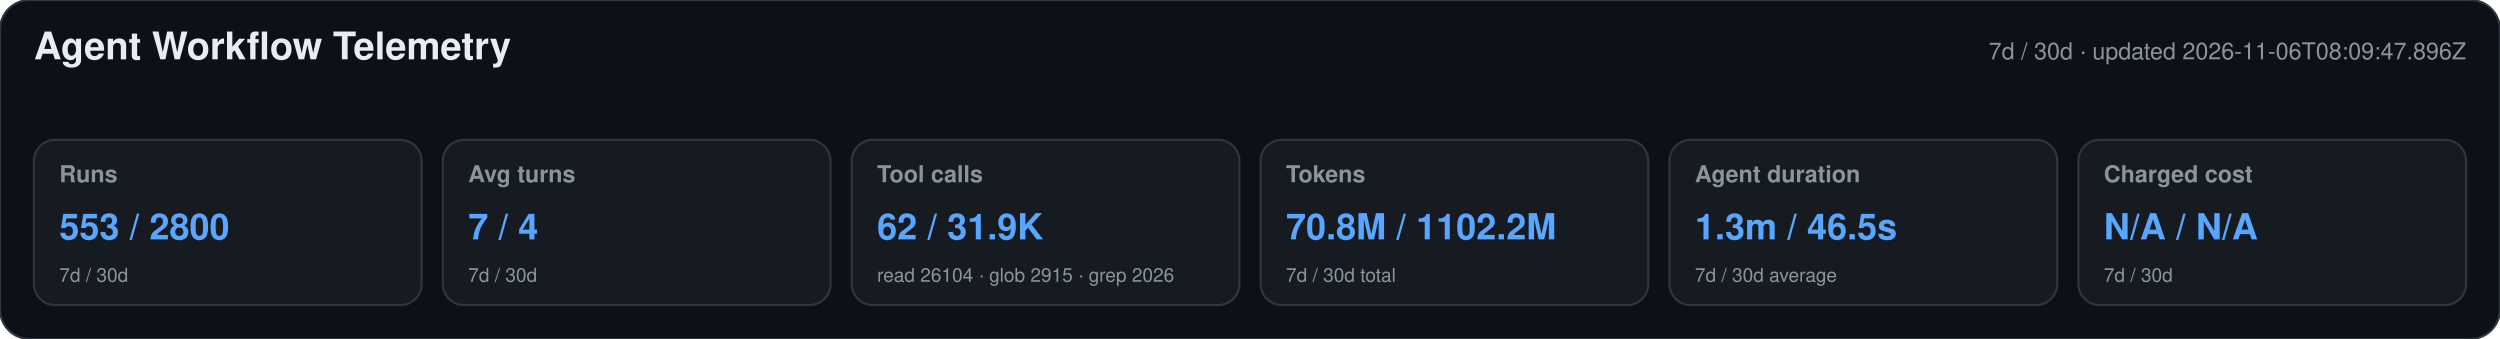
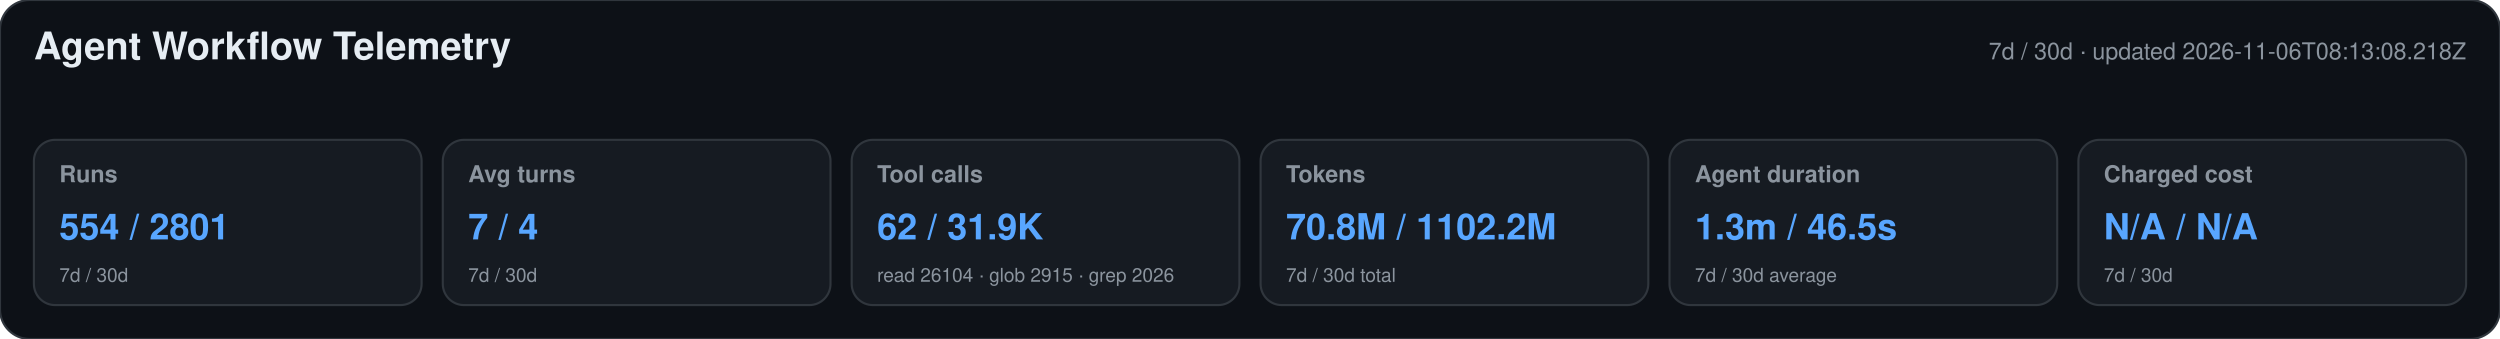
<svg xmlns="http://www.w3.org/2000/svg" width="1180" height="160" viewBox="0 0 1180 160" role="img" aria-labelledby="title desc">
  <style>text{font-family:-apple-system,BlinkMacSystemFont,"Segoe UI",Helvetica,Arial,sans-serif}.heading{font-size:18px;font-weight:650;fill:#e6edf3}.meta,.label,.secondary{fill:#8b949e}.meta,.label{font-size:11px}.label{font-weight:600}.primary{font-size:17px;font-weight:700;fill:#58a6ff}.secondary{font-size:9px}</style>
  <rect width="1180" height="160" rx="14" fill="#0d1117" stroke="#30363d" />
  <text x="16" y="28" class="heading">Agent Workflow Telemetry</text>
-   <text x="1164" y="28" text-anchor="end" class="meta">7d / 30d · updated 2026-11-06T08:09:47.896Z</text>
+   <text x="1164" y="28" text-anchor="end" class="meta">7d / 30d · updated 2026-11-06T08:13:08.218Z</text>
  <g>
    <rect x="16" y="66" width="183" height="78" rx="10" fill="#161b22" stroke="#30363d" />
    <text x="28" y="86" class="label">Runs</text>
-     <text x="28" y="113" class="primary">553 / 2800</text>
+     <text x="28" y="113" class="primary">554 / 2801</text>
    <text x="28" y="133" class="secondary">7d / 30d</text>
  </g>
  <g>
    <rect x="209" y="66" width="183" height="78" rx="10" fill="#161b22" stroke="#30363d" />
    <text x="221" y="86" class="label">Avg turns</text>
    <text x="221" y="113" class="primary">7 / 4</text>
    <text x="221" y="133" class="secondary">7d / 30d</text>
  </g>
  <g>
    <rect x="402" y="66" width="183" height="78" rx="10" fill="#161b22" stroke="#30363d" />
    <text x="414" y="86" class="label">Tool calls</text>
    <text x="414" y="113" class="primary">62 / 31.9K</text>
    <text x="414" y="133" class="secondary">read 26104 · glob 2915 · grep 2026</text>
  </g>
  <g>
    <rect x="595" y="66" width="183" height="78" rx="10" fill="#161b22" stroke="#30363d" />
    <text x="607" y="86" class="label">Tokens</text>
    <text x="607" y="113" class="primary">70.8M / 1102.2M</text>
    <text x="607" y="133" class="secondary">7d / 30d total</text>
  </g>
  <g>
    <rect x="788" y="66" width="183" height="78" rx="10" fill="#161b22" stroke="#30363d" />
    <text x="800" y="86" class="label">Agent duration</text>
    <text x="800" y="113" class="primary">1.3m / 46.5s</text>
    <text x="800" y="133" class="secondary">7d / 30d average</text>
  </g>
  <g>
    <rect x="981" y="66" width="183" height="78" rx="10" fill="#161b22" stroke="#30363d" />
    <text x="993" y="86" class="label">Charged cost</text>
    <text x="993" y="113" class="primary">N/A / N/A</text>
    <text x="993" y="133" class="secondary">7d / 30d</text>
  </g>
</svg>
